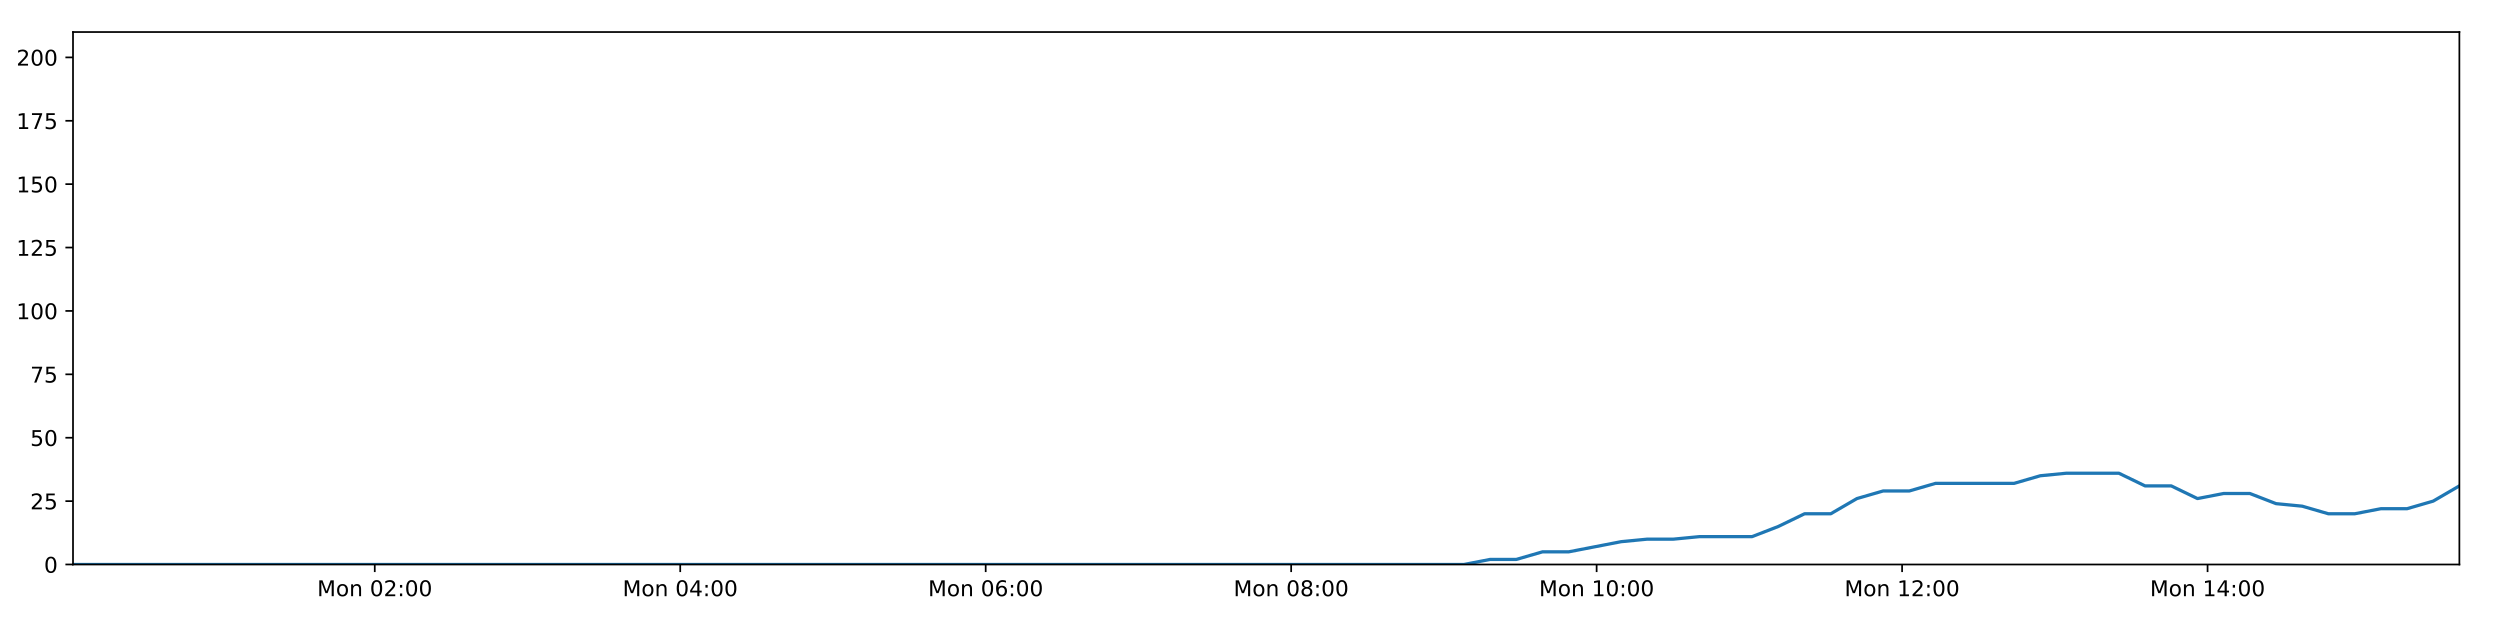
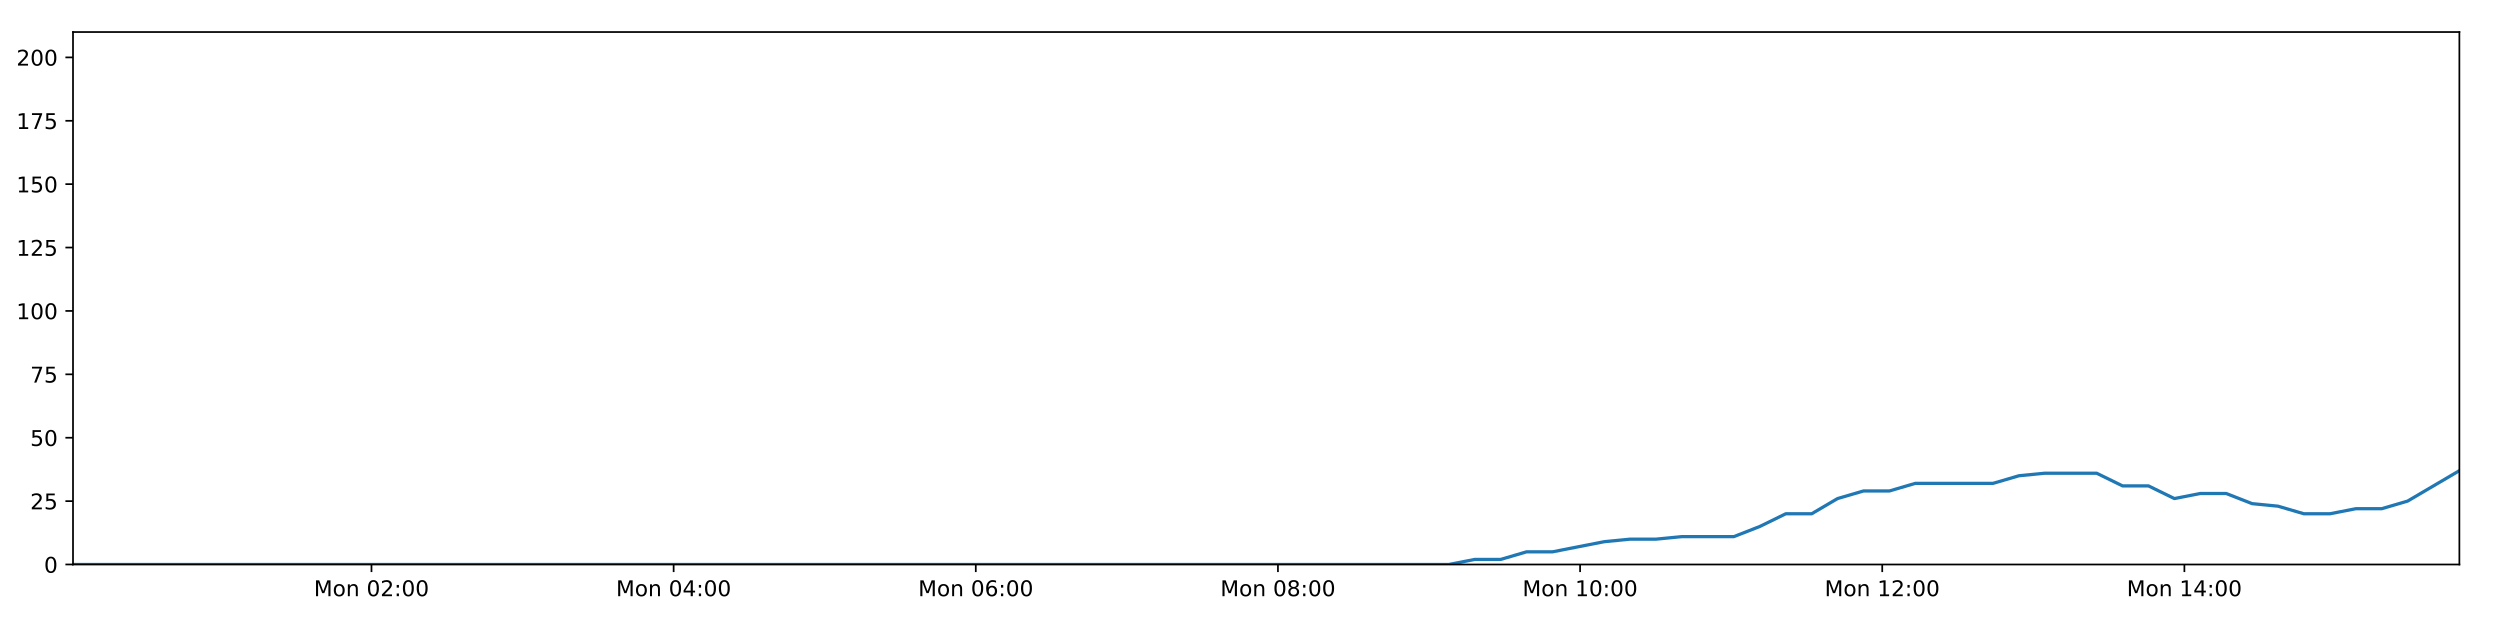
<svg xmlns="http://www.w3.org/2000/svg" xmlns:xlink="http://www.w3.org/1999/xlink" height="288pt" version="1.1" viewBox="0 0 1152 288" width="1152pt">
  <defs>
    <style type="text/css">
*{stroke-linecap:butt;stroke-linejoin:round;}
  </style>
  </defs>
  <g id="figure_1">
    <g id="patch_1">
      <path d="M 0 288  L 1152 288  L 1152 0  L 0 0  z " style="fill:#ffffff;" />
    </g>
    <g id="axes_1">
      <g id="patch_2">
        <path d="M 33.64 260.12  L 1133.28 260.12  L 1133.28 14.76  L 33.64 14.76  z " style="fill:#ffffff;" />
      </g>
      <g id="matplotlib.axis_1">
        <g id="xtick_1">
          <g id="line2d_1">
            <defs>
-               <path d="M 0 0  L 0 3.5  " id="me1064ca2fe" style="stroke:#000000;stroke-width:0.8;" />
-             </defs>
-             <g>
-               <use style="stroke:#000000;stroke-width:0.8;" x="172.688" xlink:href="#me1064ca2fe" y="260.12" />
+               <path d="M 0 0  L 0 3.5  " id="mad6faaab08" style="stroke:#000000;stroke-width:0.8;" />
+             </defs>
+             <g>
+               <use style="stroke:#000000;stroke-width:0.8;" x="171.178" xlink:href="#mad6faaab08" y="260.12" />
            </g>
          </g>
          <g id="text_1">
            <defs>
              <path d="M 9.812 72.906  L 24.516 72.906  L 43.109 23.297  L 61.812 72.906  L 76.516 72.906  L 76.516 0  L 66.891 0  L 66.891 64.016  L 48.094 14.016  L 38.188 14.016  L 19.391 64.016  L 19.391 0  L 9.812 0  z " id="DejaVuSans-77" />
              <path d="M 30.609 48.391  Q 23.391 48.391 19.188 42.75  Q 14.984 37.109 14.984 27.297  Q 14.984 17.484 19.156 11.844  Q 23.344 6.203 30.609 6.203  Q 37.797 6.203 41.984 11.859  Q 46.188 17.531 46.188 27.297  Q 46.188 37.016 41.984 42.703  Q 37.797 48.391 30.609 48.391  z M 30.609 56  Q 42.328 56 49.016 48.375  Q 55.719 40.766 55.719 27.297  Q 55.719 13.875 49.016 6.219  Q 42.328 -1.422 30.609 -1.422  Q 18.844 -1.422 12.172 6.219  Q 5.516 13.875 5.516 27.297  Q 5.516 40.766 12.172 48.375  Q 18.844 56 30.609 56  z " id="DejaVuSans-111" />
              <path d="M 54.891 33.016  L 54.891 0  L 45.906 0  L 45.906 32.719  Q 45.906 40.484 42.875 44.328  Q 39.844 48.188 33.797 48.188  Q 26.516 48.188 22.312 43.547  Q 18.109 38.922 18.109 30.906  L 18.109 0  L 9.078 0  L 9.078 54.688  L 18.109 54.688  L 18.109 46.188  Q 21.344 51.125 25.703 53.562  Q 30.078 56 35.797 56  Q 45.219 56 50.047 50.172  Q 54.891 44.344 54.891 33.016  z " id="DejaVuSans-110" />
              <path id="DejaVuSans-32" />
              <path d="M 31.781 66.406  Q 24.172 66.406 20.328 58.906  Q 16.5 51.422 16.5 36.375  Q 16.5 21.391 20.328 13.891  Q 24.172 6.391 31.781 6.391  Q 39.453 6.391 43.281 13.891  Q 47.125 21.391 47.125 36.375  Q 47.125 51.422 43.281 58.906  Q 39.453 66.406 31.781 66.406  z M 31.781 74.219  Q 44.047 74.219 50.516 64.516  Q 56.984 54.828 56.984 36.375  Q 56.984 17.969 50.516 8.266  Q 44.047 -1.422 31.781 -1.422  Q 19.531 -1.422 13.062 8.266  Q 6.594 17.969 6.594 36.375  Q 6.594 54.828 13.062 64.516  Q 19.531 74.219 31.781 74.219  z " id="DejaVuSans-48" />
              <path d="M 19.188 8.297  L 53.609 8.297  L 53.609 0  L 7.328 0  L 7.328 8.297  Q 12.938 14.109 22.625 23.891  Q 32.328 33.688 34.812 36.531  Q 39.547 41.844 41.422 45.531  Q 43.312 49.219 43.312 52.781  Q 43.312 58.594 39.234 62.25  Q 35.156 65.922 28.609 65.922  Q 23.969 65.922 18.812 64.312  Q 13.672 62.703 7.812 59.422  L 7.812 69.391  Q 13.766 71.781 18.938 73  Q 24.125 74.219 28.422 74.219  Q 39.75 74.219 46.484 68.547  Q 53.219 62.891 53.219 53.422  Q 53.219 48.922 51.531 44.891  Q 49.859 40.875 45.406 35.406  Q 44.188 33.984 37.641 27.219  Q 31.109 20.453 19.188 8.297  z " id="DejaVuSans-50" />
              <path d="M 11.719 12.406  L 22.016 12.406  L 22.016 0  L 11.719 0  z M 11.719 51.703  L 22.016 51.703  L 22.016 39.312  L 11.719 39.312  z " id="DejaVuSans-58" />
            </defs>
-             <g transform="translate(146.1471 274.7184)scale(0.1 -0.1)">
+             <g transform="translate(144.6374 274.7184)scale(0.1 -0.1)">
              <use xlink:href="#DejaVuSans-77" />
              <use x="86.279" xlink:href="#DejaVuSans-111" />
              <use x="147.461" xlink:href="#DejaVuSans-110" />
              <use x="210.84" xlink:href="#DejaVuSans-32" />
              <use x="242.627" xlink:href="#DejaVuSans-48" />
              <use x="306.25" xlink:href="#DejaVuSans-50" />
              <use x="369.873" xlink:href="#DejaVuSans-58" />
              <use x="403.564" xlink:href="#DejaVuSans-48" />
              <use x="467.188" xlink:href="#DejaVuSans-48" />
            </g>
          </g>
        </g>
        <g id="xtick_2">
          <g id="line2d_2">
            <g>
-               <use style="stroke:#000000;stroke-width:0.8;" x="313.448" xlink:href="#me1064ca2fe" y="260.12" />
+               <use style="stroke:#000000;stroke-width:0.8;" x="310.41" xlink:href="#mad6faaab08" y="260.12" />
            </g>
          </g>
          <g id="text_2">
            <defs>
              <path d="M 37.797 64.312  L 12.891 25.391  L 37.797 25.391  z M 35.203 72.906  L 47.609 72.906  L 47.609 25.391  L 58.016 25.391  L 58.016 17.188  L 47.609 17.188  L 47.609 0  L 37.797 0  L 37.797 17.188  L 4.891 17.188  L 4.891 26.703  z " id="DejaVuSans-52" />
            </defs>
-             <g transform="translate(286.9069 274.7184)scale(0.1 -0.1)">
+             <g transform="translate(283.869 274.7184)scale(0.1 -0.1)">
              <use xlink:href="#DejaVuSans-77" />
              <use x="86.279" xlink:href="#DejaVuSans-111" />
              <use x="147.461" xlink:href="#DejaVuSans-110" />
              <use x="210.84" xlink:href="#DejaVuSans-32" />
              <use x="242.627" xlink:href="#DejaVuSans-48" />
              <use x="306.25" xlink:href="#DejaVuSans-52" />
              <use x="369.873" xlink:href="#DejaVuSans-58" />
              <use x="403.564" xlink:href="#DejaVuSans-48" />
              <use x="467.188" xlink:href="#DejaVuSans-48" />
            </g>
          </g>
        </g>
        <g id="xtick_3">
          <g id="line2d_3">
            <g>
-               <use style="stroke:#000000;stroke-width:0.8;" x="454.207" xlink:href="#me1064ca2fe" y="260.12" />
+               <use style="stroke:#000000;stroke-width:0.8;" x="449.641" xlink:href="#mad6faaab08" y="260.12" />
            </g>
          </g>
          <g id="text_3">
            <defs>
              <path d="M 33.016 40.375  Q 26.375 40.375 22.484 35.828  Q 18.609 31.297 18.609 23.391  Q 18.609 15.531 22.484 10.953  Q 26.375 6.391 33.016 6.391  Q 39.656 6.391 43.531 10.953  Q 47.406 15.531 47.406 23.391  Q 47.406 31.297 43.531 35.828  Q 39.656 40.375 33.016 40.375  z M 52.594 71.297  L 52.594 62.312  Q 48.875 64.062 45.094 64.984  Q 41.312 65.922 37.594 65.922  Q 27.828 65.922 22.672 59.328  Q 17.531 52.734 16.797 39.406  Q 19.672 43.656 24.016 45.922  Q 28.375 48.188 33.594 48.188  Q 44.578 48.188 50.953 41.516  Q 57.328 34.859 57.328 23.391  Q 57.328 12.156 50.688 5.359  Q 44.047 -1.422 33.016 -1.422  Q 20.359 -1.422 13.672 8.266  Q 6.984 17.969 6.984 36.375  Q 6.984 53.656 15.188 63.938  Q 23.391 74.219 37.203 74.219  Q 40.922 74.219 44.703 73.484  Q 48.484 72.75 52.594 71.297  z " id="DejaVuSans-54" />
            </defs>
-             <g transform="translate(427.6668 274.7184)scale(0.1 -0.1)">
+             <g transform="translate(423.1006 274.7184)scale(0.1 -0.1)">
              <use xlink:href="#DejaVuSans-77" />
              <use x="86.279" xlink:href="#DejaVuSans-111" />
              <use x="147.461" xlink:href="#DejaVuSans-110" />
              <use x="210.84" xlink:href="#DejaVuSans-32" />
              <use x="242.627" xlink:href="#DejaVuSans-48" />
              <use x="306.25" xlink:href="#DejaVuSans-54" />
              <use x="369.873" xlink:href="#DejaVuSans-58" />
              <use x="403.564" xlink:href="#DejaVuSans-48" />
              <use x="467.188" xlink:href="#DejaVuSans-48" />
            </g>
          </g>
        </g>
        <g id="xtick_4">
          <g id="line2d_4">
            <g>
-               <use style="stroke:#000000;stroke-width:0.8;" x="594.967" xlink:href="#me1064ca2fe" y="260.12" />
+               <use style="stroke:#000000;stroke-width:0.8;" x="588.873" xlink:href="#mad6faaab08" y="260.12" />
            </g>
          </g>
          <g id="text_4">
            <defs>
              <path d="M 31.781 34.625  Q 24.75 34.625 20.719 30.859  Q 16.703 27.094 16.703 20.516  Q 16.703 13.922 20.719 10.156  Q 24.75 6.391 31.781 6.391  Q 38.812 6.391 42.859 10.172  Q 46.922 13.969 46.922 20.516  Q 46.922 27.094 42.891 30.859  Q 38.875 34.625 31.781 34.625  z M 21.922 38.812  Q 15.578 40.375 12.031 44.719  Q 8.5 49.078 8.5 55.328  Q 8.5 64.062 14.719 69.141  Q 20.953 74.219 31.781 74.219  Q 42.672 74.219 48.875 69.141  Q 55.078 64.062 55.078 55.328  Q 55.078 49.078 51.531 44.719  Q 48 40.375 41.703 38.812  Q 48.828 37.156 52.797 32.312  Q 56.781 27.484 56.781 20.516  Q 56.781 9.906 50.312 4.234  Q 43.844 -1.422 31.781 -1.422  Q 19.734 -1.422 13.25 4.234  Q 6.781 9.906 6.781 20.516  Q 6.781 27.484 10.781 32.312  Q 14.797 37.156 21.922 38.812  z M 18.312 54.391  Q 18.312 48.734 21.844 45.562  Q 25.391 42.391 31.781 42.391  Q 38.141 42.391 41.719 45.562  Q 45.312 48.734 45.312 54.391  Q 45.312 60.062 41.719 63.234  Q 38.141 66.406 31.781 66.406  Q 25.391 66.406 21.844 63.234  Q 18.312 60.062 18.312 54.391  z " id="DejaVuSans-56" />
            </defs>
-             <g transform="translate(568.4267 274.7184)scale(0.1 -0.1)">
+             <g transform="translate(562.3322 274.7184)scale(0.1 -0.1)">
              <use xlink:href="#DejaVuSans-77" />
              <use x="86.279" xlink:href="#DejaVuSans-111" />
              <use x="147.461" xlink:href="#DejaVuSans-110" />
              <use x="210.84" xlink:href="#DejaVuSans-32" />
              <use x="242.627" xlink:href="#DejaVuSans-48" />
              <use x="306.25" xlink:href="#DejaVuSans-56" />
              <use x="369.873" xlink:href="#DejaVuSans-58" />
              <use x="403.564" xlink:href="#DejaVuSans-48" />
              <use x="467.188" xlink:href="#DejaVuSans-48" />
            </g>
          </g>
        </g>
        <g id="xtick_5">
          <g id="line2d_5">
            <g>
-               <use style="stroke:#000000;stroke-width:0.8;" x="735.727" xlink:href="#me1064ca2fe" y="260.12" />
+               <use style="stroke:#000000;stroke-width:0.8;" x="728.104" xlink:href="#mad6faaab08" y="260.12" />
            </g>
          </g>
          <g id="text_5">
            <defs>
              <path d="M 12.406 8.297  L 28.516 8.297  L 28.516 63.922  L 10.984 60.406  L 10.984 69.391  L 28.422 72.906  L 38.281 72.906  L 38.281 8.297  L 54.391 8.297  L 54.391 0  L 12.406 0  z " id="DejaVuSans-49" />
            </defs>
-             <g transform="translate(709.1865 274.7184)scale(0.1 -0.1)">
+             <g transform="translate(701.5638 274.7184)scale(0.1 -0.1)">
              <use xlink:href="#DejaVuSans-77" />
              <use x="86.279" xlink:href="#DejaVuSans-111" />
              <use x="147.461" xlink:href="#DejaVuSans-110" />
              <use x="210.84" xlink:href="#DejaVuSans-32" />
              <use x="242.627" xlink:href="#DejaVuSans-49" />
              <use x="306.25" xlink:href="#DejaVuSans-48" />
              <use x="369.873" xlink:href="#DejaVuSans-58" />
              <use x="403.564" xlink:href="#DejaVuSans-48" />
              <use x="467.188" xlink:href="#DejaVuSans-48" />
            </g>
          </g>
        </g>
        <g id="xtick_6">
          <g id="line2d_6">
            <g>
-               <use style="stroke:#000000;stroke-width:0.8;" x="876.487" xlink:href="#me1064ca2fe" y="260.12" />
+               <use style="stroke:#000000;stroke-width:0.8;" x="867.336" xlink:href="#mad6faaab08" y="260.12" />
            </g>
          </g>
          <g id="text_6">
-             <g transform="translate(849.9464 274.7184)scale(0.1 -0.1)">
+             <g transform="translate(840.7954 274.7184)scale(0.1 -0.1)">
              <use xlink:href="#DejaVuSans-77" />
              <use x="86.279" xlink:href="#DejaVuSans-111" />
              <use x="147.461" xlink:href="#DejaVuSans-110" />
              <use x="210.84" xlink:href="#DejaVuSans-32" />
              <use x="242.627" xlink:href="#DejaVuSans-49" />
              <use x="306.25" xlink:href="#DejaVuSans-50" />
              <use x="369.873" xlink:href="#DejaVuSans-58" />
              <use x="403.564" xlink:href="#DejaVuSans-48" />
              <use x="467.188" xlink:href="#DejaVuSans-48" />
            </g>
          </g>
        </g>
        <g id="xtick_7">
          <g id="line2d_7">
            <g>
-               <use style="stroke:#000000;stroke-width:0.8;" x="1017.247" xlink:href="#me1064ca2fe" y="260.12" />
+               <use style="stroke:#000000;stroke-width:0.8;" x="1006.568" xlink:href="#mad6faaab08" y="260.12" />
            </g>
          </g>
          <g id="text_7">
-             <g transform="translate(990.7063 274.7184)scale(0.1 -0.1)">
+             <g transform="translate(980.027 274.7184)scale(0.1 -0.1)">
              <use xlink:href="#DejaVuSans-77" />
              <use x="86.279" xlink:href="#DejaVuSans-111" />
              <use x="147.461" xlink:href="#DejaVuSans-110" />
              <use x="210.84" xlink:href="#DejaVuSans-32" />
              <use x="242.627" xlink:href="#DejaVuSans-49" />
              <use x="306.25" xlink:href="#DejaVuSans-52" />
              <use x="369.873" xlink:href="#DejaVuSans-58" />
              <use x="403.564" xlink:href="#DejaVuSans-48" />
              <use x="467.188" xlink:href="#DejaVuSans-48" />
            </g>
          </g>
        </g>
      </g>
      <g id="matplotlib.axis_2">
        <g id="ytick_1">
          <g id="line2d_8">
            <defs>
-               <path d="M 0 0  L -3.5 0  " id="mcc6bc0a2ec" style="stroke:#000000;stroke-width:0.8;" />
-             </defs>
-             <g>
-               <use style="stroke:#000000;stroke-width:0.8;" x="33.64" xlink:href="#mcc6bc0a2ec" y="260.12" />
+               <path d="M 0 0  L -3.5 0  " id="mbd1f9ba14d" style="stroke:#000000;stroke-width:0.8;" />
+             </defs>
+             <g>
+               <use style="stroke:#000000;stroke-width:0.8;" x="33.64" xlink:href="#mbd1f9ba14d" y="260.12" />
            </g>
          </g>
          <g id="text_8">
            <g transform="translate(20.2775 263.9192)scale(0.1 -0.1)">
              <use xlink:href="#DejaVuSans-48" />
            </g>
          </g>
        </g>
        <g id="ytick_2">
          <g id="line2d_9">
            <g>
-               <use style="stroke:#000000;stroke-width:0.8;" x="33.64" xlink:href="#mcc6bc0a2ec" y="230.91" />
+               <use style="stroke:#000000;stroke-width:0.8;" x="33.64" xlink:href="#mbd1f9ba14d" y="230.91" />
            </g>
          </g>
          <g id="text_9">
            <defs>
              <path d="M 10.797 72.906  L 49.516 72.906  L 49.516 64.594  L 19.828 64.594  L 19.828 46.734  Q 21.969 47.469 24.109 47.828  Q 26.266 48.188 28.422 48.188  Q 40.625 48.188 47.75 41.5  Q 54.891 34.812 54.891 23.391  Q 54.891 11.625 47.562 5.094  Q 40.234 -1.422 26.906 -1.422  Q 22.312 -1.422 17.547 -0.641  Q 12.797 0.141 7.719 1.703  L 7.719 11.625  Q 12.109 9.234 16.797 8.062  Q 21.484 6.891 26.703 6.891  Q 35.156 6.891 40.078 11.328  Q 45.016 15.766 45.016 23.391  Q 45.016 31 40.078 35.438  Q 35.156 39.891 26.703 39.891  Q 22.75 39.891 18.812 39.016  Q 14.891 38.141 10.797 36.281  z " id="DejaVuSans-53" />
            </defs>
            <g transform="translate(13.915 234.7097)scale(0.1 -0.1)">
              <use xlink:href="#DejaVuSans-50" />
              <use x="63.623" xlink:href="#DejaVuSans-53" />
            </g>
          </g>
        </g>
        <g id="ytick_3">
          <g id="line2d_10">
            <g>
-               <use style="stroke:#000000;stroke-width:0.8;" x="33.64" xlink:href="#mcc6bc0a2ec" y="201.701" />
+               <use style="stroke:#000000;stroke-width:0.8;" x="33.64" xlink:href="#mbd1f9ba14d" y="201.701" />
            </g>
          </g>
          <g id="text_10">
            <g transform="translate(13.915 205.5002)scale(0.1 -0.1)">
              <use xlink:href="#DejaVuSans-53" />
              <use x="63.623" xlink:href="#DejaVuSans-48" />
            </g>
          </g>
        </g>
        <g id="ytick_4">
          <g id="line2d_11">
            <g>
-               <use style="stroke:#000000;stroke-width:0.8;" x="33.64" xlink:href="#mcc6bc0a2ec" y="172.491" />
+               <use style="stroke:#000000;stroke-width:0.8;" x="33.64" xlink:href="#mbd1f9ba14d" y="172.491" />
            </g>
          </g>
          <g id="text_11">
            <defs>
              <path d="M 8.203 72.906  L 55.078 72.906  L 55.078 68.703  L 28.609 0  L 18.312 0  L 43.219 64.594  L 8.203 64.594  z " id="DejaVuSans-55" />
            </defs>
            <g transform="translate(13.915 176.2906)scale(0.1 -0.1)">
              <use xlink:href="#DejaVuSans-55" />
              <use x="63.623" xlink:href="#DejaVuSans-53" />
            </g>
          </g>
        </g>
        <g id="ytick_5">
          <g id="line2d_12">
            <g>
-               <use style="stroke:#000000;stroke-width:0.8;" x="33.64" xlink:href="#mcc6bc0a2ec" y="143.282" />
+               <use style="stroke:#000000;stroke-width:0.8;" x="33.64" xlink:href="#mbd1f9ba14d" y="143.282" />
            </g>
          </g>
          <g id="text_12">
            <g transform="translate(7.5525 147.0811)scale(0.1 -0.1)">
              <use xlink:href="#DejaVuSans-49" />
              <use x="63.623" xlink:href="#DejaVuSans-48" />
              <use x="127.246" xlink:href="#DejaVuSans-48" />
            </g>
          </g>
        </g>
        <g id="ytick_6">
          <g id="line2d_13">
            <g>
-               <use style="stroke:#000000;stroke-width:0.8;" x="33.64" xlink:href="#mcc6bc0a2ec" y="114.072" />
+               <use style="stroke:#000000;stroke-width:0.8;" x="33.64" xlink:href="#mbd1f9ba14d" y="114.072" />
            </g>
          </g>
          <g id="text_13">
            <g transform="translate(7.5525 117.8716)scale(0.1 -0.1)">
              <use xlink:href="#DejaVuSans-49" />
              <use x="63.623" xlink:href="#DejaVuSans-50" />
              <use x="127.246" xlink:href="#DejaVuSans-53" />
            </g>
          </g>
        </g>
        <g id="ytick_7">
          <g id="line2d_14">
            <g>
-               <use style="stroke:#000000;stroke-width:0.8;" x="33.64" xlink:href="#mcc6bc0a2ec" y="84.863" />
+               <use style="stroke:#000000;stroke-width:0.8;" x="33.64" xlink:href="#mbd1f9ba14d" y="84.863" />
            </g>
          </g>
          <g id="text_14">
            <g transform="translate(7.5525 88.66208)scale(0.1 -0.1)">
              <use xlink:href="#DejaVuSans-49" />
              <use x="63.623" xlink:href="#DejaVuSans-53" />
              <use x="127.246" xlink:href="#DejaVuSans-48" />
            </g>
          </g>
        </g>
        <g id="ytick_8">
          <g id="line2d_15">
            <g>
-               <use style="stroke:#000000;stroke-width:0.8;" x="33.64" xlink:href="#mcc6bc0a2ec" y="55.653" />
+               <use style="stroke:#000000;stroke-width:0.8;" x="33.64" xlink:href="#mbd1f9ba14d" y="55.653" />
            </g>
          </g>
          <g id="text_15">
            <g transform="translate(7.5525 59.45255)scale(0.1 -0.1)">
              <use xlink:href="#DejaVuSans-49" />
              <use x="63.623" xlink:href="#DejaVuSans-55" />
              <use x="127.246" xlink:href="#DejaVuSans-53" />
            </g>
          </g>
        </g>
        <g id="ytick_9">
          <g id="line2d_16">
            <g>
-               <use style="stroke:#000000;stroke-width:0.8;" x="33.64" xlink:href="#mcc6bc0a2ec" y="26.444" />
+               <use style="stroke:#000000;stroke-width:0.8;" x="33.64" xlink:href="#mbd1f9ba14d" y="26.444" />
            </g>
          </g>
          <g id="text_16">
            <g transform="translate(7.5525 30.24303)scale(0.1 -0.1)">
              <use xlink:href="#DejaVuSans-50" />
              <use x="63.623" xlink:href="#DejaVuSans-48" />
              <use x="127.246" xlink:href="#DejaVuSans-48" />
            </g>
          </g>
        </g>
      </g>
      <g id="line2d_17">
-         <path clip-path="url(#p70da11ea3c)" d="M 33.64 260.12  L 45.506 260.12  L 57.372 260.12  L 69.239 260.12  L 81.111 260.12  L 92.979 260.12  L 104.845 260.12  L 116.714 260.12  L 128.579 260.12  L 140.447 260.12  L 152.315 260.12  L 164.182 260.12  L 176.047 260.12  L 187.914 260.12  L 199.783 260.12  L 211.65 260.12  L 223.516 260.12  L 235.383 260.12  L 247.252 260.12  L 259.121 260.12  L 270.995 260.12  L 282.862 260.12  L 294.736 260.12  L 306.603 260.12  L 318.472 260.12  L 330.342 260.12  L 342.211 260.12  L 354.079 260.12  L 365.95 260.12  L 377.82 260.12  L 389.688 260.12  L 401.56 260.12  L 413.428 260.12  L 425.294 260.12  L 437.165 260.12  L 449.035 260.12  L 460.903 260.12  L 472.773 260.12  L 484.642 260.12  L 496.51 260.12  L 508.379 260.12  L 520.246 260.12  L 532.113 260.12  L 543.985 260.12  L 555.855 260.12  L 567.739 260.12  L 579.607 260.12  L 591.471 260.12  L 603.339 260.12  L 615.207 260.12  L 627.076 260.12  L 638.948 260.12  L 650.82 260.12  L 662.69 260.12  L 674.562 260.12  L 686.637 257.783  L 698.721 257.783  L 710.805 254.278  L 722.887 254.278  L 734.955 251.941  L 747.027 249.605  L 759.104 248.436  L 771.17 248.436  L 783.238 247.268  L 795.307 247.268  L 807.382 247.268  L 819.457 242.594  L 831.528 236.752  L 843.593 236.752  L 855.667 229.742  L 867.757 226.237  L 879.826 226.237  L 891.898 222.732  L 903.967 222.732  L 916.033 222.732  L 928.099 222.732  L 940.166 219.227  L 952.227 218.058  L 964.299 218.058  L 976.373 218.058  L 988.441 223.9  L 1000.51 223.9  L 1012.595 229.742  L 1024.66 227.405  L 1036.735 227.405  L 1048.801 232.079  L 1060.866 233.247  L 1072.941 236.752  L 1085.013 236.752  L 1097.099 234.416  L 1109.156 234.416  L 1121.225 230.91  L 1133.28 223.9  " style="fill:none;stroke:#1f77b4;stroke-linecap:square;stroke-width:1.5;" />
+         <path clip-path="url(#p5f9a5183b1)" d="M 33.64 260.12  L 45.377 260.12  L 57.114 260.12  L 68.853 260.12  L 80.596 260.12  L 92.335 260.12  L 104.072 260.12  L 115.812 260.12  L 127.548 260.12  L 139.287 260.12  L 151.026 260.12  L 162.764 260.12  L 174.501 260.12  L 186.239 260.12  L 197.979 260.12  L 209.717 260.12  L 221.455 260.12  L 233.193 260.12  L 244.933 260.12  L 256.673 260.12  L 268.418 260.12  L 280.156 260.12  L 291.901 260.12  L 303.64 260.12  L 315.379 260.12  L 327.121 260.12  L 338.86 260.12  L 350.6 260.12  L 362.342 260.12  L 374.083 260.12  L 385.822 260.12  L 397.565 260.12  L 409.304 260.12  L 421.041 260.12  L 432.784 260.12  L 444.525 260.12  L 456.265 260.12  L 468.006 260.12  L 479.745 260.12  L 491.485 260.12  L 503.224 260.12  L 514.963 260.12  L 526.701 260.12  L 538.444 260.12  L 550.185 260.12  L 561.94 260.12  L 573.679 260.12  L 585.414 260.12  L 597.154 260.12  L 608.893 260.12  L 620.633 260.12  L 632.376 260.12  L 644.119 260.12  L 655.86 260.12  L 667.603 260.12  L 679.548 257.783  L 691.5 257.783  L 703.452 254.278  L 715.404 254.278  L 727.341 251.941  L 739.282 249.605  L 751.228 248.436  L 763.162 248.436  L 775.1 247.268  L 787.037 247.268  L 798.981 247.268  L 810.926 242.594  L 822.865 236.752  L 834.8 236.752  L 846.742 229.742  L 858.7 226.237  L 870.639 226.237  L 882.579 222.732  L 894.518 222.732  L 906.453 222.732  L 918.388 222.732  L 930.323 219.227  L 942.253 218.058  L 954.195 218.058  L 966.137 218.058  L 978.074 223.9  L 990.012 223.9  L 1001.966 229.742  L 1013.9 227.405  L 1025.844 227.405  L 1037.779 232.079  L 1049.713 233.247  L 1061.657 236.752  L 1073.598 236.752  L 1085.553 234.416  L 1097.479 234.416  L 1109.416 230.91  L 1121.341 223.9  L 1133.28 216.89  " style="fill:none;stroke:#1f77b4;stroke-linecap:square;stroke-width:1.5;" />
      </g>
      <g id="patch_3">
        <path d="M 33.64 260.12  L 33.64 14.76  " style="fill:none;stroke:#000000;stroke-linecap:square;stroke-linejoin:miter;stroke-width:0.8;" />
      </g>
      <g id="patch_4">
        <path d="M 1133.28 260.12  L 1133.28 14.76  " style="fill:none;stroke:#000000;stroke-linecap:square;stroke-linejoin:miter;stroke-width:0.8;" />
      </g>
      <g id="patch_5">
        <path d="M 33.64 260.12  L 1133.28 260.12  " style="fill:none;stroke:#000000;stroke-linecap:square;stroke-linejoin:miter;stroke-width:0.8;" />
      </g>
      <g id="patch_6">
        <path d="M 33.64 14.76  L 1133.28 14.76  " style="fill:none;stroke:#000000;stroke-linecap:square;stroke-linejoin:miter;stroke-width:0.8;" />
      </g>
    </g>
  </g>
  <defs>
-     <clipPath id="p70da11ea3c">
+     <clipPath id="p5f9a5183b1">
      <rect height="245.36" width="1099.64" x="33.64" y="14.76" />
    </clipPath>
  </defs>
</svg>
